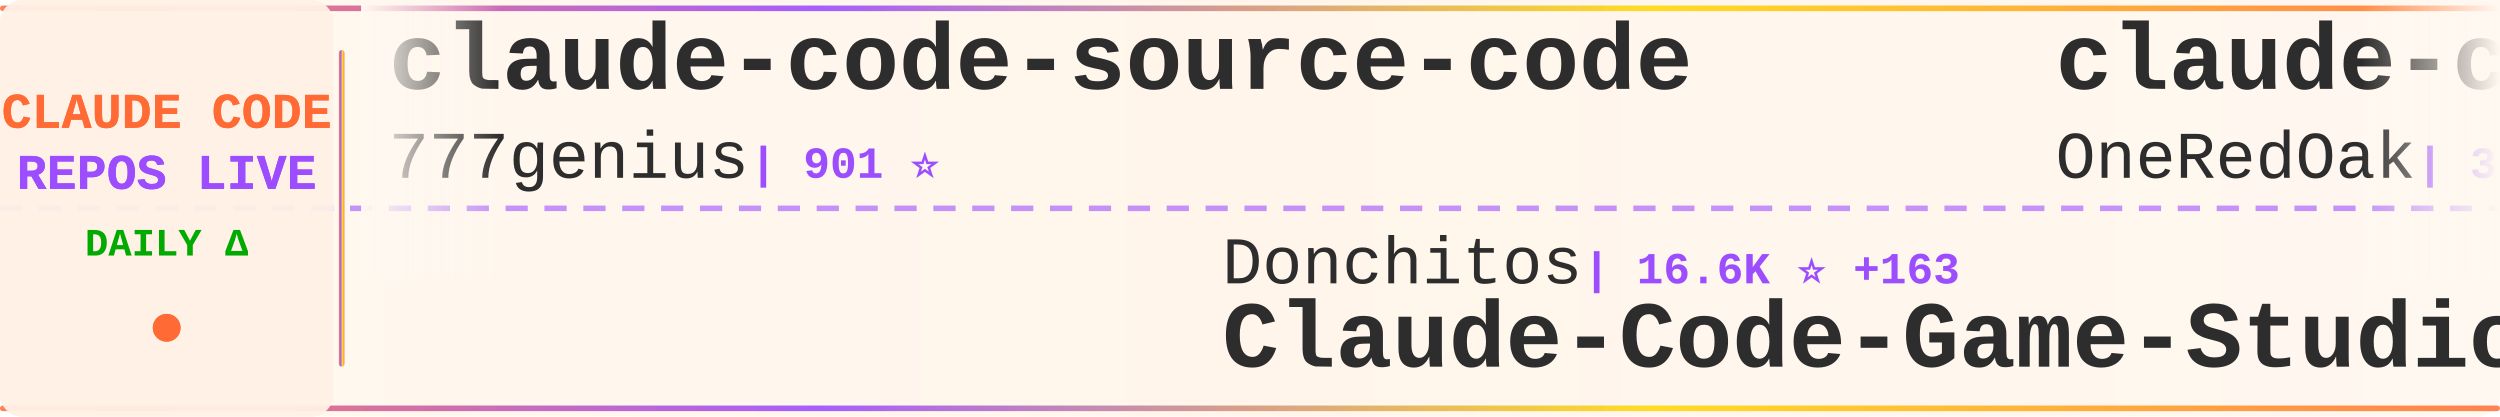
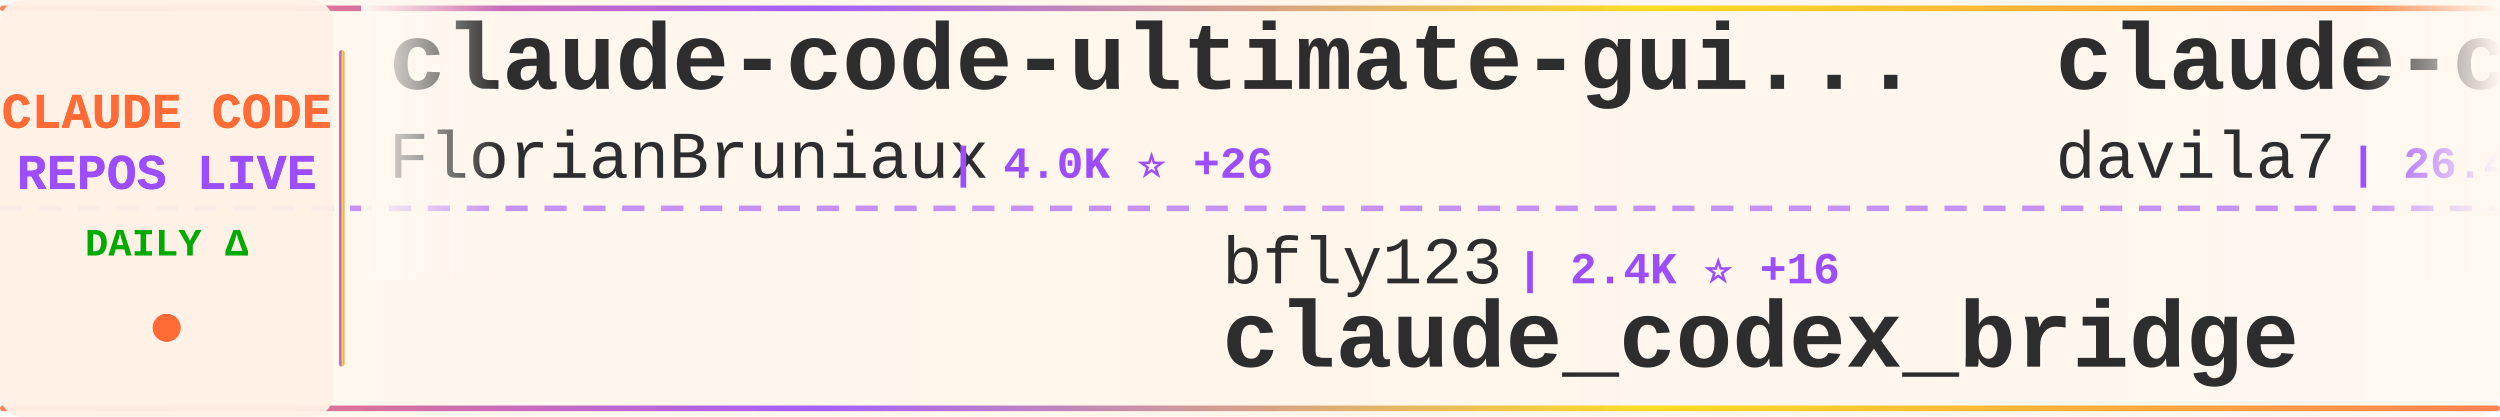
<svg xmlns="http://www.w3.org/2000/svg" width="900" height="150">
  <defs>
    <linearGradient id="tickerBg" x1="0%" y1="0%" x2="100%" y2="0%">
      <stop offset="0%" style="stop-color:#fff8f0;stop-opacity:0.98" />
      <stop offset="50%" style="stop-color:#fff5eb;stop-opacity:1" />
      <stop offset="100%" style="stop-color:#fff8f0;stop-opacity:0.98" />
    </linearGradient>
    <linearGradient id="borderGrad" x1="0%" y1="0%" x2="100%" y2="0%">
      <stop offset="0%" style="stop-color:#FF6B35;stop-opacity:0.85">
        <animate attributeName="stop-opacity" values="0.85;1;0.85" dur="2s" repeatCount="indefinite" />
      </stop>
      <stop offset="33%" style="stop-color:#9C4EFF;stop-opacity:0.9">
        <animate attributeName="stop-opacity" values="0.9;1;0.9" dur="2.2s" repeatCount="indefinite" />
      </stop>
      <stop offset="66%" style="stop-color:#FFD700;stop-opacity:0.85">
        <animate attributeName="stop-opacity" values="0.85;1;0.85" dur="1.8s" repeatCount="indefinite" />
      </stop>
      <stop offset="100%" style="stop-color:#FF6B35;stop-opacity:0.85">
        <animate attributeName="stop-opacity" values="0.85;1;0.85" dur="2s" repeatCount="indefinite" />
      </stop>
    </linearGradient>
    <filter id="textGlow">
      <feGaussianBlur stdDeviation="0.15" result="coloredBlur" />
      <feMerge>
        <feMergeNode in="coloredBlur" />
        <feMergeNode in="SourceGraphic" />
      </feMerge>
    </filter>
    <filter id="metricGlow">
      <feGaussianBlur stdDeviation="0.2" result="coloredBlur" />
      <feMerge>
        <feMergeNode in="coloredBlur" />
        <feMergeNode in="SourceGraphic" />
      </feMerge>
    </filter>
    <linearGradient id="leftFade" x1="0%" y1="0%" x2="100%" y2="0%">
      <stop offset="0%" style="stop-color:#fff8f0;stop-opacity:1" />
      <stop offset="100%" style="stop-color:#fff8f0;stop-opacity:0" />
    </linearGradient>
    <linearGradient id="rightFade" x1="0%" y1="0%" x2="100%" y2="0%">
      <stop offset="0%" style="stop-color:#fff8f0;stop-opacity:0" />
      <stop offset="100%" style="stop-color:#fff8f0;stop-opacity:1" />
    </linearGradient>
  </defs>
  <rect width="900" height="150" fill="url(#tickerBg)" rx="8" />
  <rect x="0" y="2" width="900" height="2" fill="url(#borderGrad)" rx="1" />
  <rect x="0" y="146" width="900" height="2" fill="url(#borderGrad)" rx="1" />
  <line x1="0" y1="75" x2="900" y2="75" stroke="#9C4EFF" stroke-width="2" stroke-dasharray="8 6" opacity="0.6" />
  <rect x="0" y="0" width="120" height="150" fill="#fff0e6" opacity="0.95" rx="8" />
  <text x="60" y="46" font-family="'Courier New', monospace" font-size="18" font-weight="bold" fill="#FF6B35" text-anchor="middle" filter="url(#textGlow)">
    CLAUDE CODE
  </text>
  <text x="60" y="68" font-family="'Courier New', monospace" font-size="18" font-weight="bold" fill="#9C4EFF" text-anchor="middle" filter="url(#textGlow)">
    REPOS LIVE
  </text>
  <text x="60" y="92" font-family="'Courier New', monospace" font-size="14" font-weight="bold" fill="#00aa00" text-anchor="middle">
    DAILY Δ
  </text>
  <circle cx="60" cy="118" r="5" fill="#FF6B35" filter="url(#metricGlow)">
    <animate attributeName="r" values="4;6;4" dur="1.5s" repeatCount="indefinite" />
    <animate attributeName="opacity" values="0.6;1;0.6" dur="1.5s" repeatCount="indefinite" />
  </circle>
  <rect x="122" y="18" width="2" height="114" fill="url(#borderGrad)" rx="1" />
  <clipPath id="tickerClip">
    <rect x="130" y="0" width="770" height="150" />
  </clipPath>
  <g clip-path="url(#tickerClip)">
    <g id="tickerItems">
      <animateTransform attributeName="transform" attributeType="XML" type="translate" from="0 0" to="-3000 0" dur="54s" repeatCount="indefinite" />
      <g transform="translate(0, 0)">
-         <text x="140" y="32" font-family="'Courier New', monospace" font-size="34" font-weight="bold" fill="#2d2d2d">claude-code-source-code</text>
-         <text x="140" y="64" font-family="'Courier New', monospace" font-size="24" font-weight="normal" fill="#2d2d2d" opacity="1.0">777genius</text>
-         <text x="270" y="64" font-family="'Courier New', monospace" font-size="16" font-weight="bold" fill="#9C4EFF"> | 901 ⭐</text>
+         <text x="140" y="32" font-family="'Courier New', monospace" font-size="34" font-weight="bold" fill="#2d2d2d">claude-code-ultimate-gui...</text>
+         <text x="140" y="64" font-family="'Courier New', monospace" font-size="24" font-weight="normal" fill="#2d2d2d" opacity="1.0">FlorianBruniaux</text>
+         <text x="342" y="64" font-family="'Courier New', monospace" font-size="16" font-weight="bold" fill="#9C4EFF"> | 4.0K ⭐ +26</text>
      </g>
      <g transform="translate(300, 0)">
-         <text x="140" y="102" font-family="'Courier New', monospace" font-size="24" font-weight="normal" fill="#2d2d2d" opacity="1.0">Donchitos</text>
-         <text x="270" y="102" font-family="'Courier New', monospace" font-size="16" font-weight="bold" fill="#9C4EFF"> | 16.6K ⭐ +163</text>
-         <text x="140" y="132" font-family="'Courier New', monospace" font-size="34" font-weight="bold" fill="#2d2d2d">Claude-Code-Game-Studios</text>
+         <text x="140" y="102" font-family="'Courier New', monospace" font-size="24" font-weight="normal" fill="#2d2d2d" opacity="1.0">bfly123</text>
+         <text x="246" y="102" font-family="'Courier New', monospace" font-size="16" font-weight="bold" fill="#9C4EFF"> | 2.4K ⭐ +16</text>
+         <text x="140" y="132" font-family="'Courier New', monospace" font-size="34" font-weight="bold" fill="#2d2d2d">claude_codex_bridge</text>
      </g>
      <g transform="translate(600, 0)">
-         <text x="140" y="32" font-family="'Courier New', monospace" font-size="34" font-weight="bold" fill="#2d2d2d">claude-code-workflows</text>
-         <text x="140" y="64" font-family="'Courier New', monospace" font-size="24" font-weight="normal" fill="#2d2d2d" opacity="1.0">OneRedOak</text>
-         <text x="270" y="64" font-family="'Courier New', monospace" font-size="16" font-weight="bold" fill="#9C4EFF"> | 3.8K ⭐ +1</text>
+         <text x="140" y="32" font-family="'Courier New', monospace" font-size="34" font-weight="bold" fill="#2d2d2d">claude-code-templates</text>
+         <text x="140" y="64" font-family="'Courier New', monospace" font-size="24" font-weight="normal" fill="#2d2d2d" opacity="1.0">davila7</text>
+         <text x="246" y="64" font-family="'Courier New', monospace" font-size="16" font-weight="bold" fill="#9C4EFF"> | 26.4K ⭐ +356</text>
      </g>
      <g transform="translate(900, 0)">
-         <text x="140" y="102" font-family="'Courier New', monospace" font-size="24" font-weight="normal" fill="#2d2d2d" opacity="1.0">farion1231</text>
-         <text x="282" y="102" font-family="'Courier New', monospace" font-size="16" font-weight="bold" fill="#9C4EFF"> | 55.3K ⭐ +1.3K</text>
-         <text x="140" y="132" font-family="'Courier New', monospace" font-size="34" font-weight="bold" fill="#2d2d2d">cc-switch</text>
+         <text x="140" y="102" font-family="'Courier New', monospace" font-size="24" font-weight="normal" fill="#2d2d2d" opacity="1.0">chauncygu</text>
+         <text x="270" y="102" font-family="'Courier New', monospace" font-size="16" font-weight="bold" fill="#9C4EFF"> | 2.3K ⭐ +8</text>
+         <text x="140" y="132" font-family="'Courier New', monospace" font-size="34" font-weight="bold" fill="#2d2d2d">collection-claude-code-s...</text>
      </g>
      <g transform="translate(1200, 0)">
+         <text x="140" y="32" font-family="'Courier New', monospace" font-size="34" font-weight="bold" fill="#2d2d2d">how-claude-code-works</text>
+         <text x="140" y="64" font-family="'Courier New', monospace" font-size="24" font-weight="normal" fill="#2d2d2d" opacity="1.0">Windy3f3f3f3f</text>
+         <text x="318" y="64" font-family="'Courier New', monospace" font-size="16" font-weight="bold" fill="#9C4EFF"> | 2.1K ⭐ +14</text>
+       </g>
+       <g transform="translate(1500, 0)">
+         <text x="140" y="102" font-family="'Courier New', monospace" font-size="24" font-weight="normal" fill="#2d2d2d" opacity="1.0">Yuyz0112</text>
+         <text x="258" y="102" font-family="'Courier New', monospace" font-size="16" font-weight="bold" fill="#9C4EFF"> | 2.4K ⭐</text>
+         <text x="140" y="132" font-family="'Courier New', monospace" font-size="34" font-weight="bold" fill="#2d2d2d">claude-code-reverse</text>
+       </g>
+       <g transform="translate(1800, 0)">
+         <text x="140" y="32" font-family="'Courier New', monospace" font-size="34" font-weight="bold" fill="#2d2d2d">ralph</text>
+         <text x="140" y="64" font-family="'Courier New', monospace" font-size="24" font-weight="normal" fill="#2d2d2d" opacity="1.0">snarktank</text>
+         <text x="270" y="64" font-family="'Courier New', monospace" font-size="16" font-weight="bold" fill="#9C4EFF"> | 18.1K ⭐ +101</text>
+       </g>
+       <g transform="translate(2100, 0)">
+         <text x="140" y="102" font-family="'Courier New', monospace" font-size="24" font-weight="normal" fill="#2d2d2d" opacity="1.0">anthropics</text>
+         <text x="282" y="102" font-family="'Courier New', monospace" font-size="16" font-weight="bold" fill="#9C4EFF"> | 126.0K ⭐ +680</text>
+         <text x="140" y="132" font-family="'Courier New', monospace" font-size="34" font-weight="bold" fill="#2d2d2d">skills</text>
+       </g>
+       <g transform="translate(2400, 0)">
+         <text x="140" y="32" font-family="'Courier New', monospace" font-size="34" font-weight="bold" fill="#2d2d2d">claude-code-tips</text>
+         <text x="140" y="64" font-family="'Courier New', monospace" font-size="24" font-weight="normal" fill="#2d2d2d" opacity="1.0">ykdojo</text>
+         <text x="234" y="64" font-family="'Courier New', monospace" font-size="16" font-weight="bold" fill="#9C4EFF"> | 8.0K ⭐ +28</text>
+       </g>
+       <g transform="translate(2700, 0)">
+         <text x="140" y="102" font-family="'Courier New', monospace" font-size="24" font-weight="normal" fill="#2d2d2d" opacity="1.0">luongnv89</text>
+         <text x="270" y="102" font-family="'Courier New', monospace" font-size="16" font-weight="bold" fill="#9C4EFF"> | 30.3K ⭐ +368</text>
+         <text x="140" y="132" font-family="'Courier New', monospace" font-size="34" font-weight="bold" fill="#2d2d2d">claude-howto</text>
+       </g>
+       <g transform="translate(3000, 0)">
+         <text x="140" y="32" font-family="'Courier New', monospace" font-size="34" font-weight="bold" fill="#2d2d2d">claude-code-ultimate-gui...</text>
+         <text x="140" y="64" font-family="'Courier New', monospace" font-size="24" font-weight="normal" fill="#2d2d2d" opacity="1.0">FlorianBruniaux</text>
+         <text x="342" y="64" font-family="'Courier New', monospace" font-size="16" font-weight="bold" fill="#9C4EFF"> | 4.0K ⭐ +26</text>
+       </g>
+       <g transform="translate(3300, 0)">
+         <text x="140" y="102" font-family="'Courier New', monospace" font-size="24" font-weight="normal" fill="#2d2d2d" opacity="1.0">bfly123</text>
+         <text x="246" y="102" font-family="'Courier New', monospace" font-size="16" font-weight="bold" fill="#9C4EFF"> | 2.4K ⭐ +16</text>
+         <text x="140" y="132" font-family="'Courier New', monospace" font-size="34" font-weight="bold" fill="#2d2d2d">claude_codex_bridge</text>
+       </g>
+       <g transform="translate(3600, 0)">
        <text x="140" y="32" font-family="'Courier New', monospace" font-size="34" font-weight="bold" fill="#2d2d2d">claude-code-templates</text>
        <text x="140" y="64" font-family="'Courier New', monospace" font-size="24" font-weight="normal" fill="#2d2d2d" opacity="1.0">davila7</text>
-         <text x="246" y="64" font-family="'Courier New', monospace" font-size="16" font-weight="bold" fill="#9C4EFF"> | 26.4K ⭐ +394</text>
-       </g>
-       <g transform="translate(1500, 0)">
-         <text x="140" y="102" font-family="'Courier New', monospace" font-size="24" font-weight="normal" fill="#2d2d2d" opacity="1.0">Yeachan-Heo</text>
-         <text x="294" y="102" font-family="'Courier New', monospace" font-size="16" font-weight="bold" fill="#9C4EFF"> | 31.9K ⭐ +192</text>
-         <text x="140" y="132" font-family="'Courier New', monospace" font-size="34" font-weight="bold" fill="#2d2d2d">oh-my-claudecode</text>
-       </g>
-       <g transform="translate(1800, 0)">
-         <text x="140" y="32" font-family="'Courier New', monospace" font-size="34" font-weight="bold" fill="#2d2d2d">Claude-code</text>
-         <text x="140" y="64" font-family="'Courier New', monospace" font-size="24" font-weight="normal" fill="#2d2d2d" opacity="1.0">zstmfhy</text>
-         <text x="246" y="64" font-family="'Courier New', monospace" font-size="16" font-weight="bold" fill="#9C4EFF"> | 190 ⭐</text>
-       </g>
-       <g transform="translate(2100, 0)">
-         <text x="140" y="102" font-family="'Courier New', monospace" font-size="24" font-weight="normal" fill="#2d2d2d" opacity="1.0">router-for-me</text>
-         <text x="318" y="102" font-family="'Courier New', monospace" font-size="16" font-weight="bold" fill="#9C4EFF"> | 29.7K ⭐ +277</text>
-         <text x="140" y="132" font-family="'Courier New', monospace" font-size="34" font-weight="bold" fill="#2d2d2d">CLIProxyAPI</text>
-       </g>
-       <g transform="translate(2400, 0)">
-         <text x="140" y="32" font-family="'Courier New', monospace" font-size="34" font-weight="bold" fill="#2d2d2d">claude-code-proxy</text>
-         <text x="140" y="64" font-family="'Courier New', monospace" font-size="24" font-weight="normal" fill="#2d2d2d" opacity="1.0">fuergaosi233</text>
-         <text x="306" y="64" font-family="'Courier New', monospace" font-size="16" font-weight="bold" fill="#9C4EFF"> | 2.5K ⭐ +4</text>
-       </g>
-       <g transform="translate(2700, 0)">
-         <text x="140" y="102" font-family="'Courier New', monospace" font-size="24" font-weight="normal" fill="#2d2d2d" opacity="1.0">ruvnet</text>
-         <text x="234" y="102" font-family="'Courier New', monospace" font-size="16" font-weight="bold" fill="#9C4EFF"> | 34.0K ⭐ +193</text>
-         <text x="140" y="132" font-family="'Courier New', monospace" font-size="34" font-weight="bold" fill="#2d2d2d">ruflo</text>
-       </g>
-       <g transform="translate(3000, 0)">
-         <text x="140" y="32" font-family="'Courier New', monospace" font-size="34" font-weight="bold" fill="#2d2d2d">claude-code-source-code</text>
-         <text x="140" y="64" font-family="'Courier New', monospace" font-size="24" font-weight="normal" fill="#2d2d2d" opacity="1.0">777genius</text>
-         <text x="270" y="64" font-family="'Courier New', monospace" font-size="16" font-weight="bold" fill="#9C4EFF"> | 901 ⭐</text>
-       </g>
-       <g transform="translate(3300, 0)">
-         <text x="140" y="102" font-family="'Courier New', monospace" font-size="24" font-weight="normal" fill="#2d2d2d" opacity="1.0">Donchitos</text>
-         <text x="270" y="102" font-family="'Courier New', monospace" font-size="16" font-weight="bold" fill="#9C4EFF"> | 16.6K ⭐ +163</text>
-         <text x="140" y="132" font-family="'Courier New', monospace" font-size="34" font-weight="bold" fill="#2d2d2d">Claude-Code-Game-Studios</text>
-       </g>
-       <g transform="translate(3600, 0)">
-         <text x="140" y="32" font-family="'Courier New', monospace" font-size="34" font-weight="bold" fill="#2d2d2d">claude-code-workflows</text>
-         <text x="140" y="64" font-family="'Courier New', monospace" font-size="24" font-weight="normal" fill="#2d2d2d" opacity="1.0">OneRedOak</text>
-         <text x="270" y="64" font-family="'Courier New', monospace" font-size="16" font-weight="bold" fill="#9C4EFF"> | 3.8K ⭐ +1</text>
+         <text x="246" y="64" font-family="'Courier New', monospace" font-size="16" font-weight="bold" fill="#9C4EFF"> | 26.4K ⭐ +356</text>
      </g>
      <g transform="translate(3900, 0)">
-         <text x="140" y="102" font-family="'Courier New', monospace" font-size="24" font-weight="normal" fill="#2d2d2d" opacity="1.0">farion1231</text>
-         <text x="282" y="102" font-family="'Courier New', monospace" font-size="16" font-weight="bold" fill="#9C4EFF"> | 55.3K ⭐ +1.3K</text>
-         <text x="140" y="132" font-family="'Courier New', monospace" font-size="34" font-weight="bold" fill="#2d2d2d">cc-switch</text>
+         <text x="140" y="102" font-family="'Courier New', monospace" font-size="24" font-weight="normal" fill="#2d2d2d" opacity="1.0">chauncygu</text>
+         <text x="270" y="102" font-family="'Courier New', monospace" font-size="16" font-weight="bold" fill="#9C4EFF"> | 2.3K ⭐ +8</text>
+         <text x="140" y="132" font-family="'Courier New', monospace" font-size="34" font-weight="bold" fill="#2d2d2d">collection-claude-code-s...</text>
      </g>
    </g>
  </g>
  <rect x="130" y="0" width="50" height="100" fill="url(#leftFade)" />
  <rect x="850" y="0" width="50" height="100" fill="url(#rightFade)" />
</svg>
